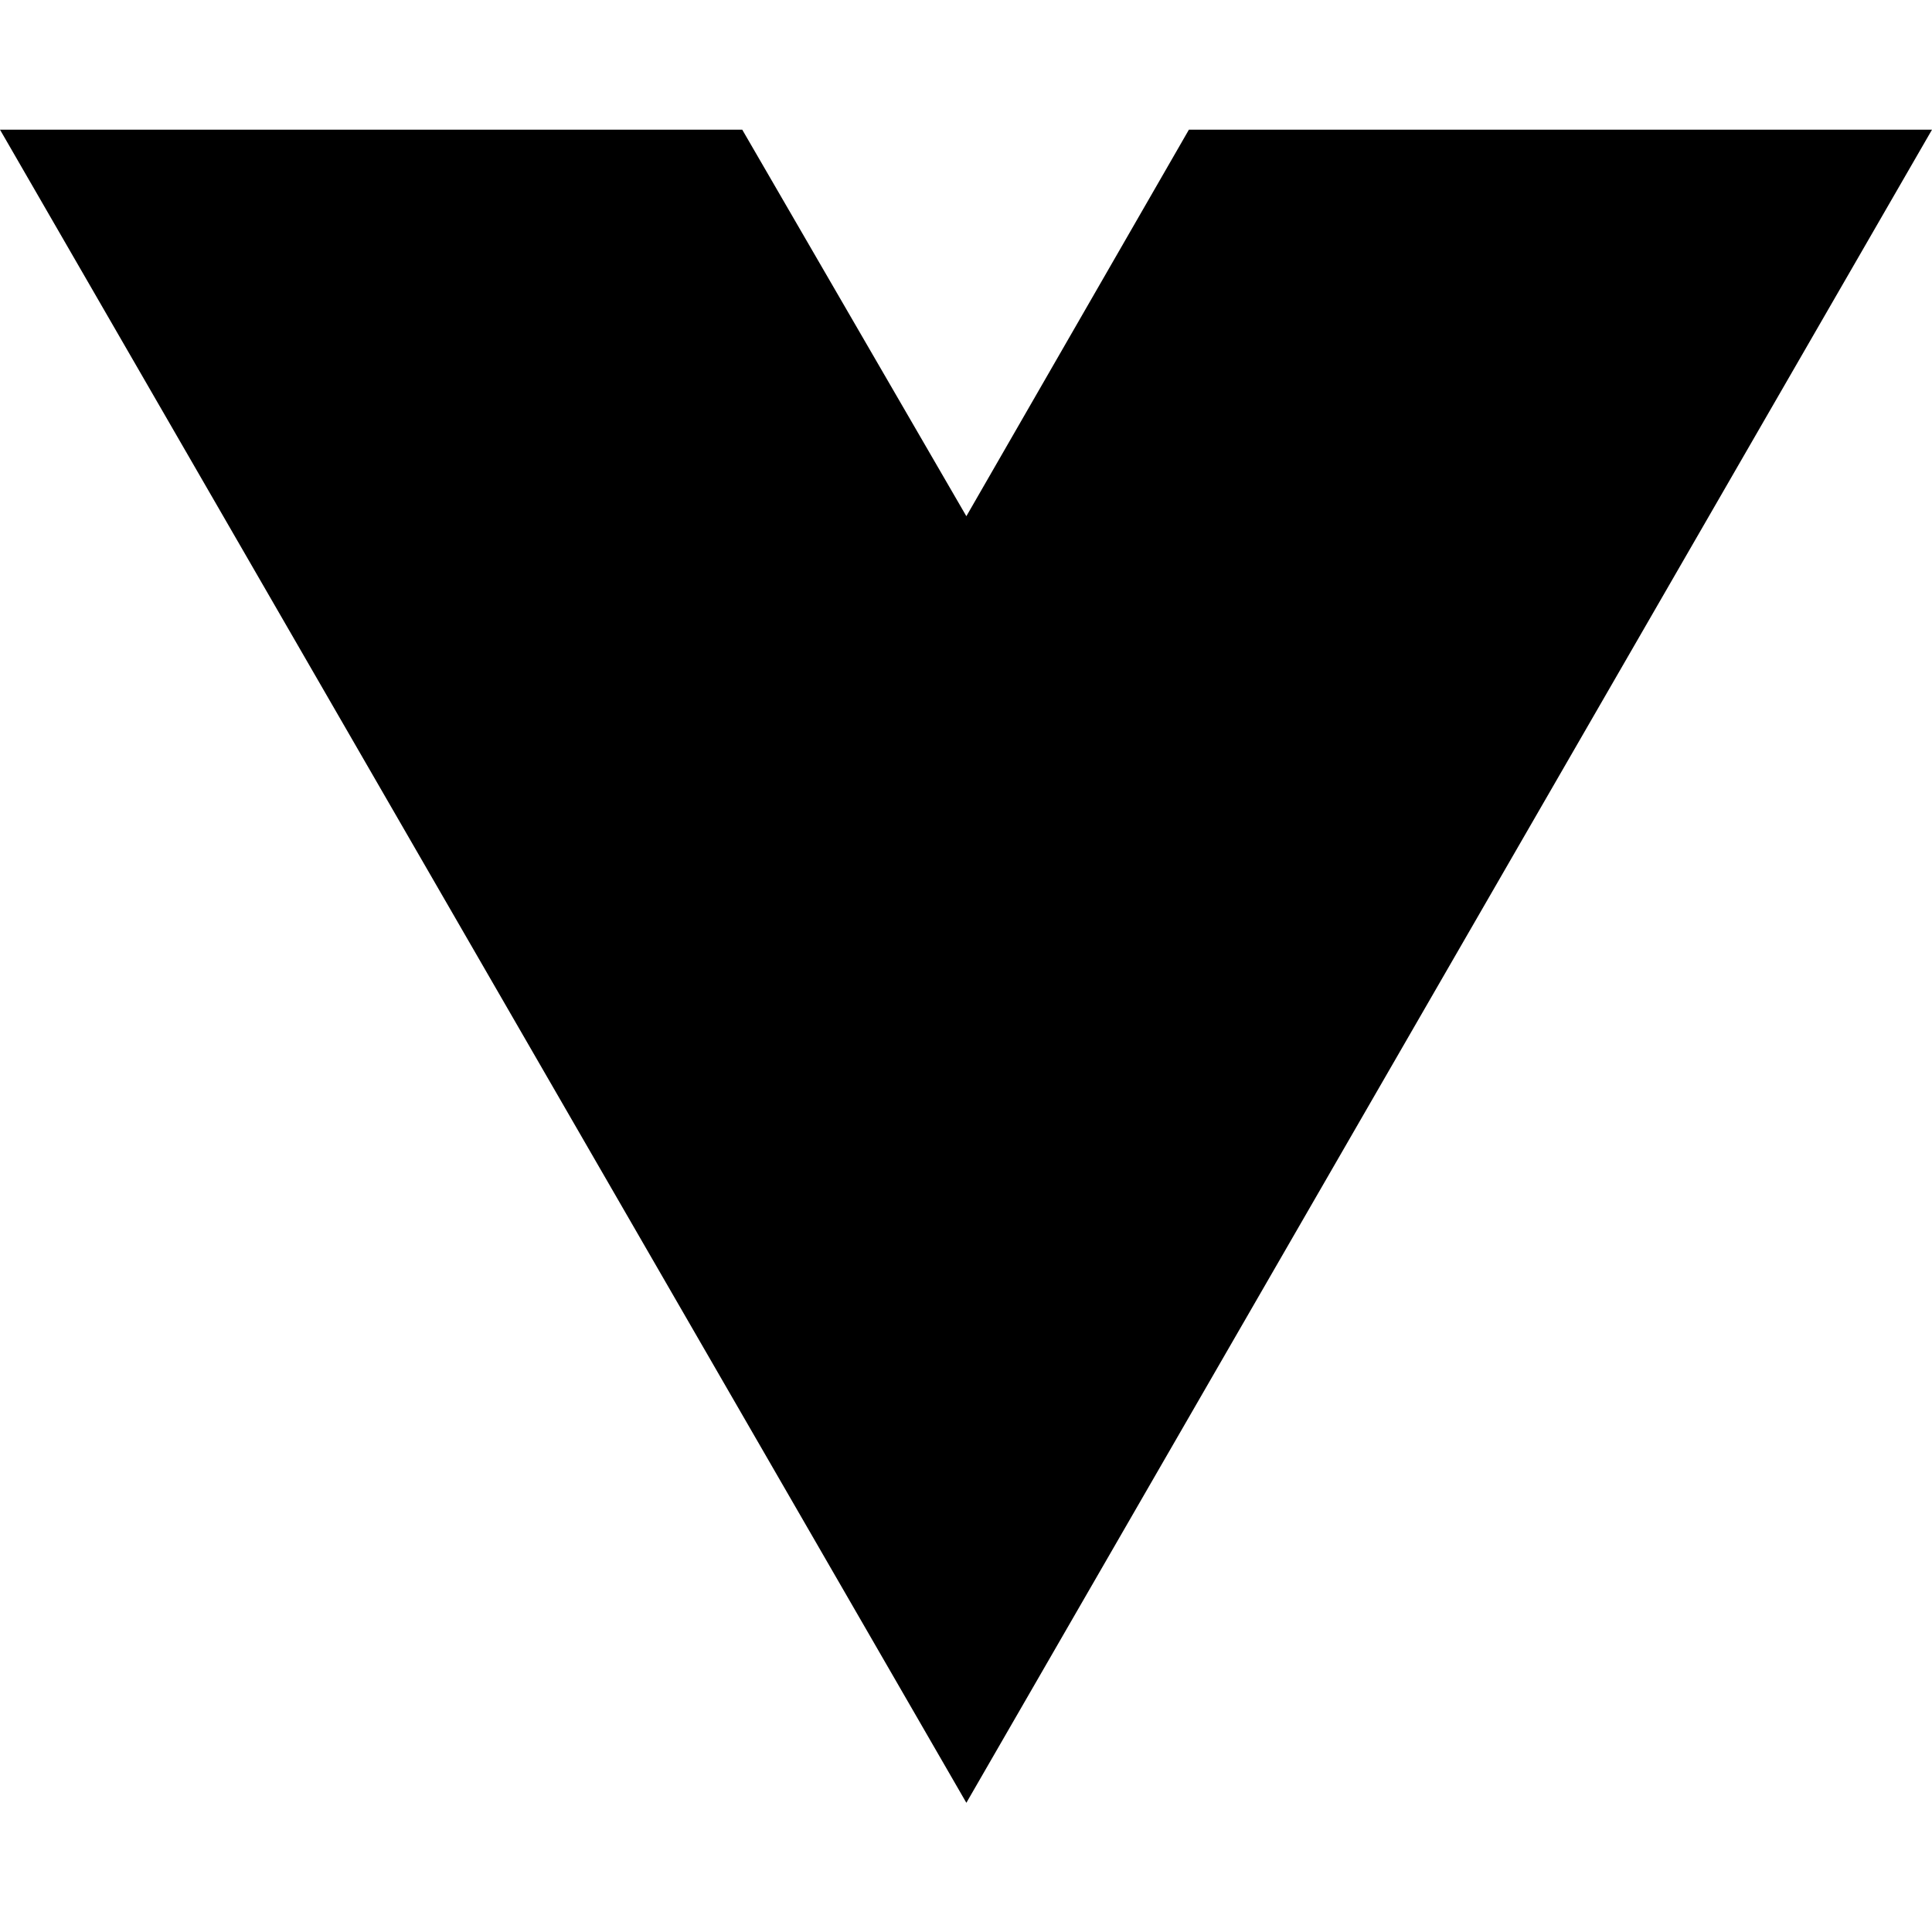
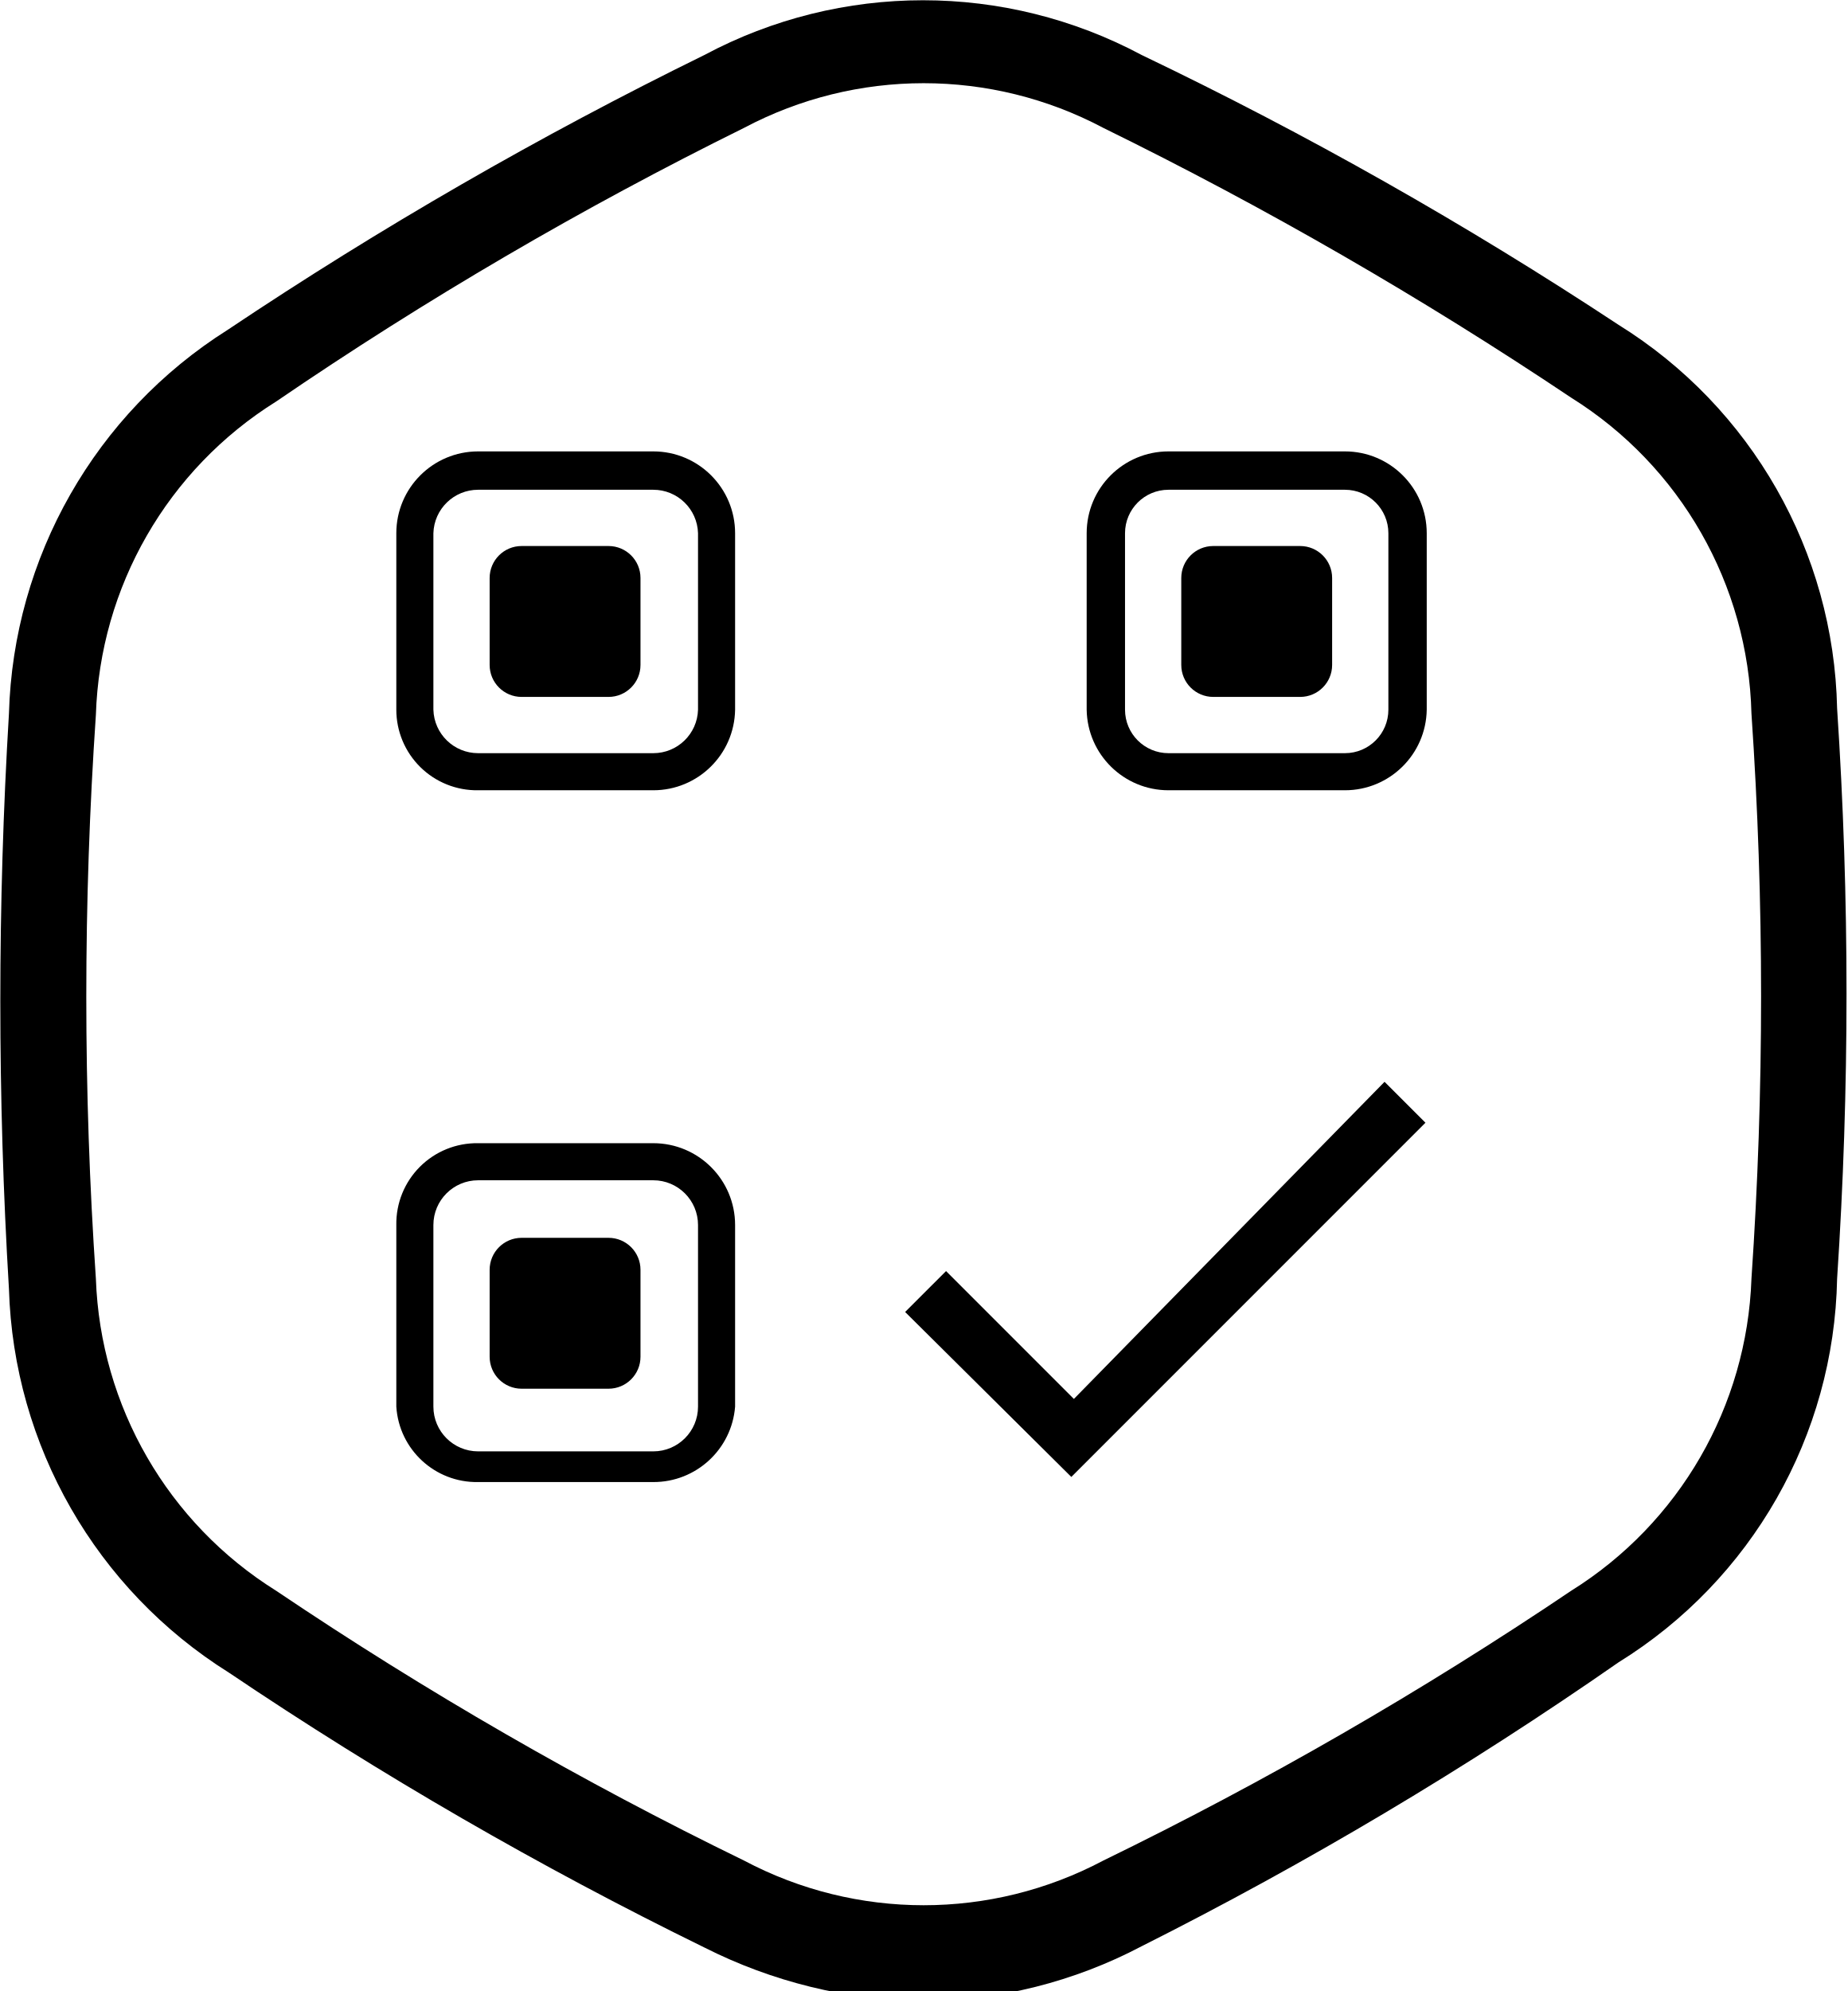
- <svg xmlns="http://www.w3.org/2000/svg" width="16" height="16" viewBox="0 0 16 16" fill="none">
-   <path d="M8.003 14.93L0 1.074H6.147L8.003 4.275L9.846 1.074H16L8.003 14.93Z" fill="black" />
+ <svg xmlns="http://www.w3.org/2000/svg" viewBox="0 0 14.45 15.57">
+   <path d="M14.37,5.54a3.62,3.62,0,0,0-1.71-3A31.36,31.36,0,0,0,8.93.43a3.63,3.63,0,0,0-3.42,0A32.18,32.18,0,0,0,1.78,2.58a3.67,3.67,0,0,0-1.71,3,37.53,37.53,0,0,0,0,4.5,3.67,3.67,0,0,0,1.72,3,31.24,31.24,0,0,0,3.72,2.15,3.91,3.91,0,0,0,1.71.42,3.73,3.73,0,0,0,1.71-.43A30.59,30.59,0,0,0,12.66,13a3.61,3.61,0,0,0,1.71-3A33.79,33.79,0,0,0,14.37,5.54ZM13.7,10a3,3,0,0,1-1.41,2.44,30.2,30.2,0,0,1-3.66,2.11,3,3,0,0,1-2.81,0,30.2,30.2,0,0,1-3.66-2.11A3,3,0,0,1,.75,10a32.45,32.45,0,0,1,0-4.41A3,3,0,0,1,2.16,3.14,30.2,30.2,0,0,1,5.82,1,3,3,0,0,1,8.63,1a31.59,31.59,0,0,1,3.66,2.11A3,3,0,0,1,13.7,5.58,32.45,32.45,0,0,1,13.7,10Z" />
+   <path d="M5.11,6.18H3.74a.63.63,0,0,1-.64-.63V4.17a.64.64,0,0,1,.64-.64H5.11a.64.64,0,0,1,.64.64V5.55A.64.64,0,0,1,5.11,6.18ZM3.74,3.83a.35.35,0,0,0-.35.34V5.55a.35.35,0,0,0,.35.34H5.11a.35.35,0,0,0,.35-.34V4.17a.35.35,0,0,0-.35-.34Z" />
+   <rect x="3.83" y="4.27" width="1.18" height="1.18" rx="0.25" />
+   <path d="M10.52,6.18H9.14a.64.64,0,0,1-.64-.63V4.17a.64.64,0,0,1,.64-.64h1.38a.64.64,0,0,1,.64.64V5.55A.64.64,0,0,1,10.52,6.18ZM9.14,3.83a.34.34,0,0,0-.34.34V5.55a.34.34,0,0,0,.34.34h1.38a.34.34,0,0,0,.34-.34V4.17a.34.34,0,0,0-.34-.34Z" />
+   <rect x="9.24" y="4.27" width="1.18" height="1.18" rx="0.25" />
+   <path d="M5.11,11.59H3.74A.63.63,0,0,1,3.1,11V9.58a.63.63,0,0,1,.64-.64H5.11a.64.64,0,0,1,.64.64V11A.64.64,0,0,1,5.11,11.59ZM3.74,9.23a.35.35,0,0,0-.35.35V11a.35.35,0,0,0,.35.35H5.11A.35.35,0,0,0,5.46,11h0V9.58a.35.35,0,0,0-.35-.35Z" />
+   <rect x="3.83" y="9.68" width="1.18" height="1.18" rx="0.25" />
+   <path d="M8.4,10.94l-1-1-.32.32,1.3,1.29,2.77-2.77-.32-.32Z" />
</svg>
